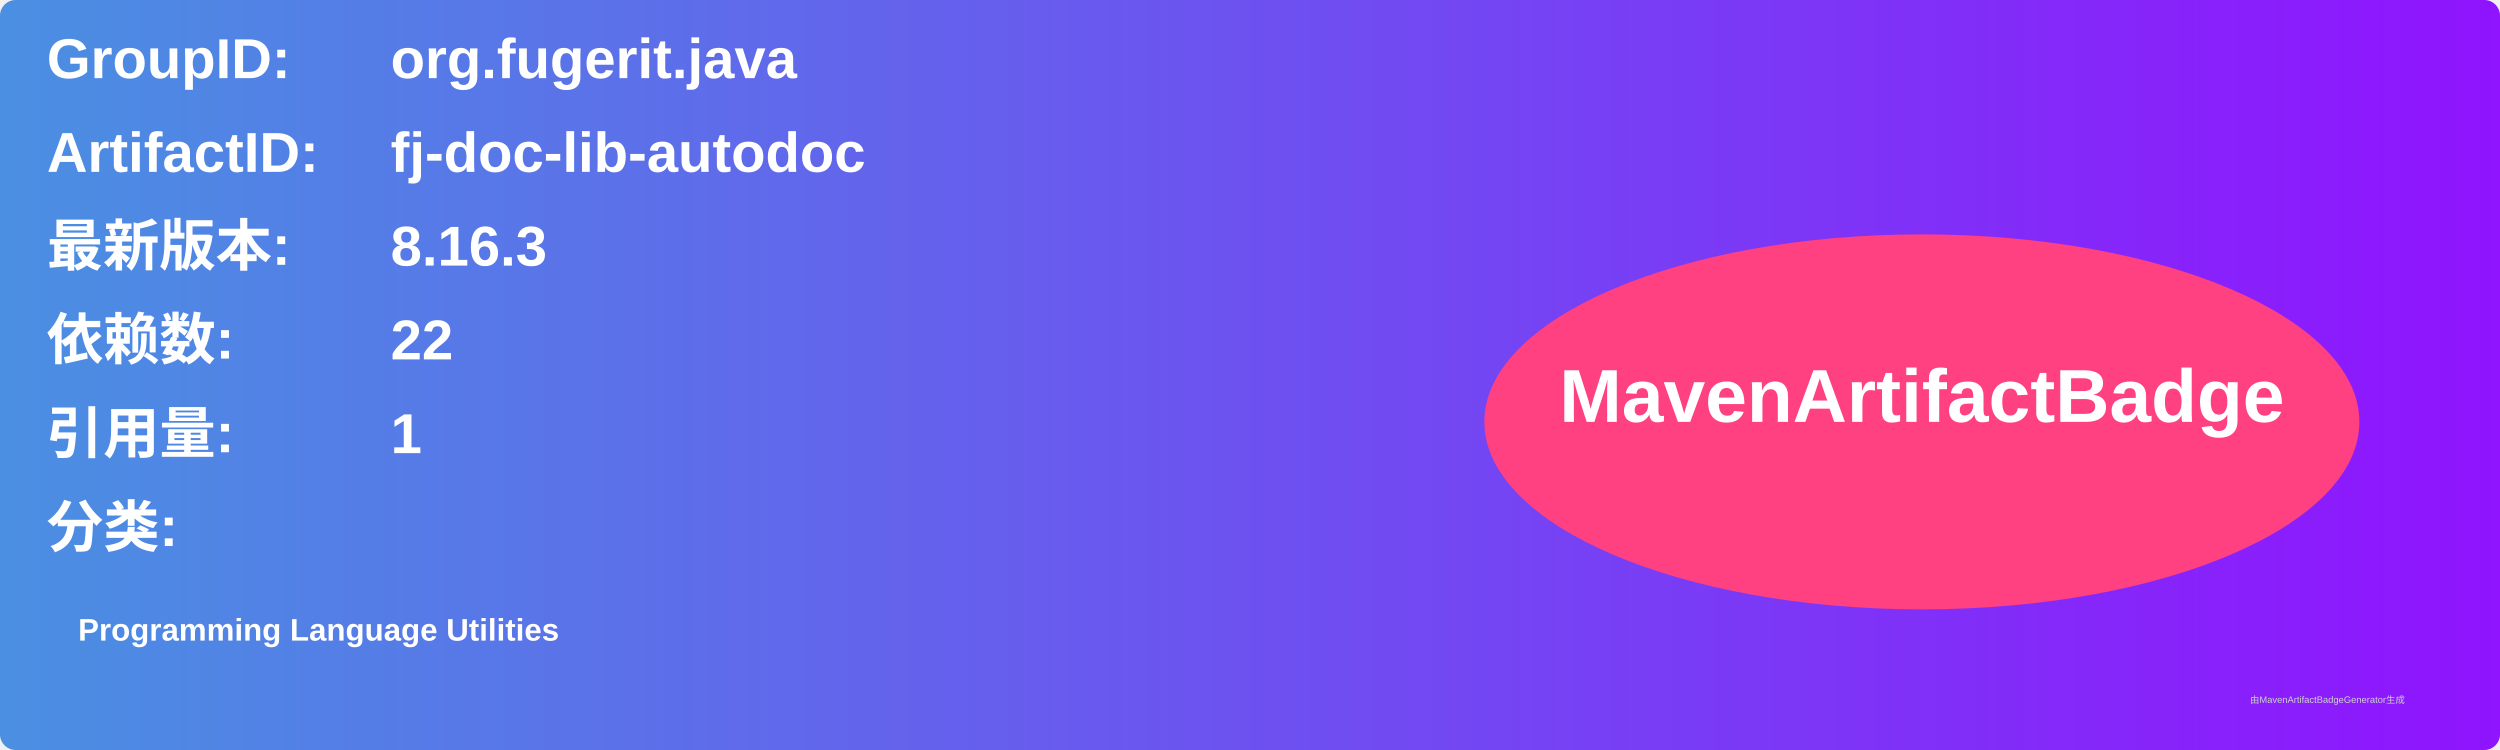
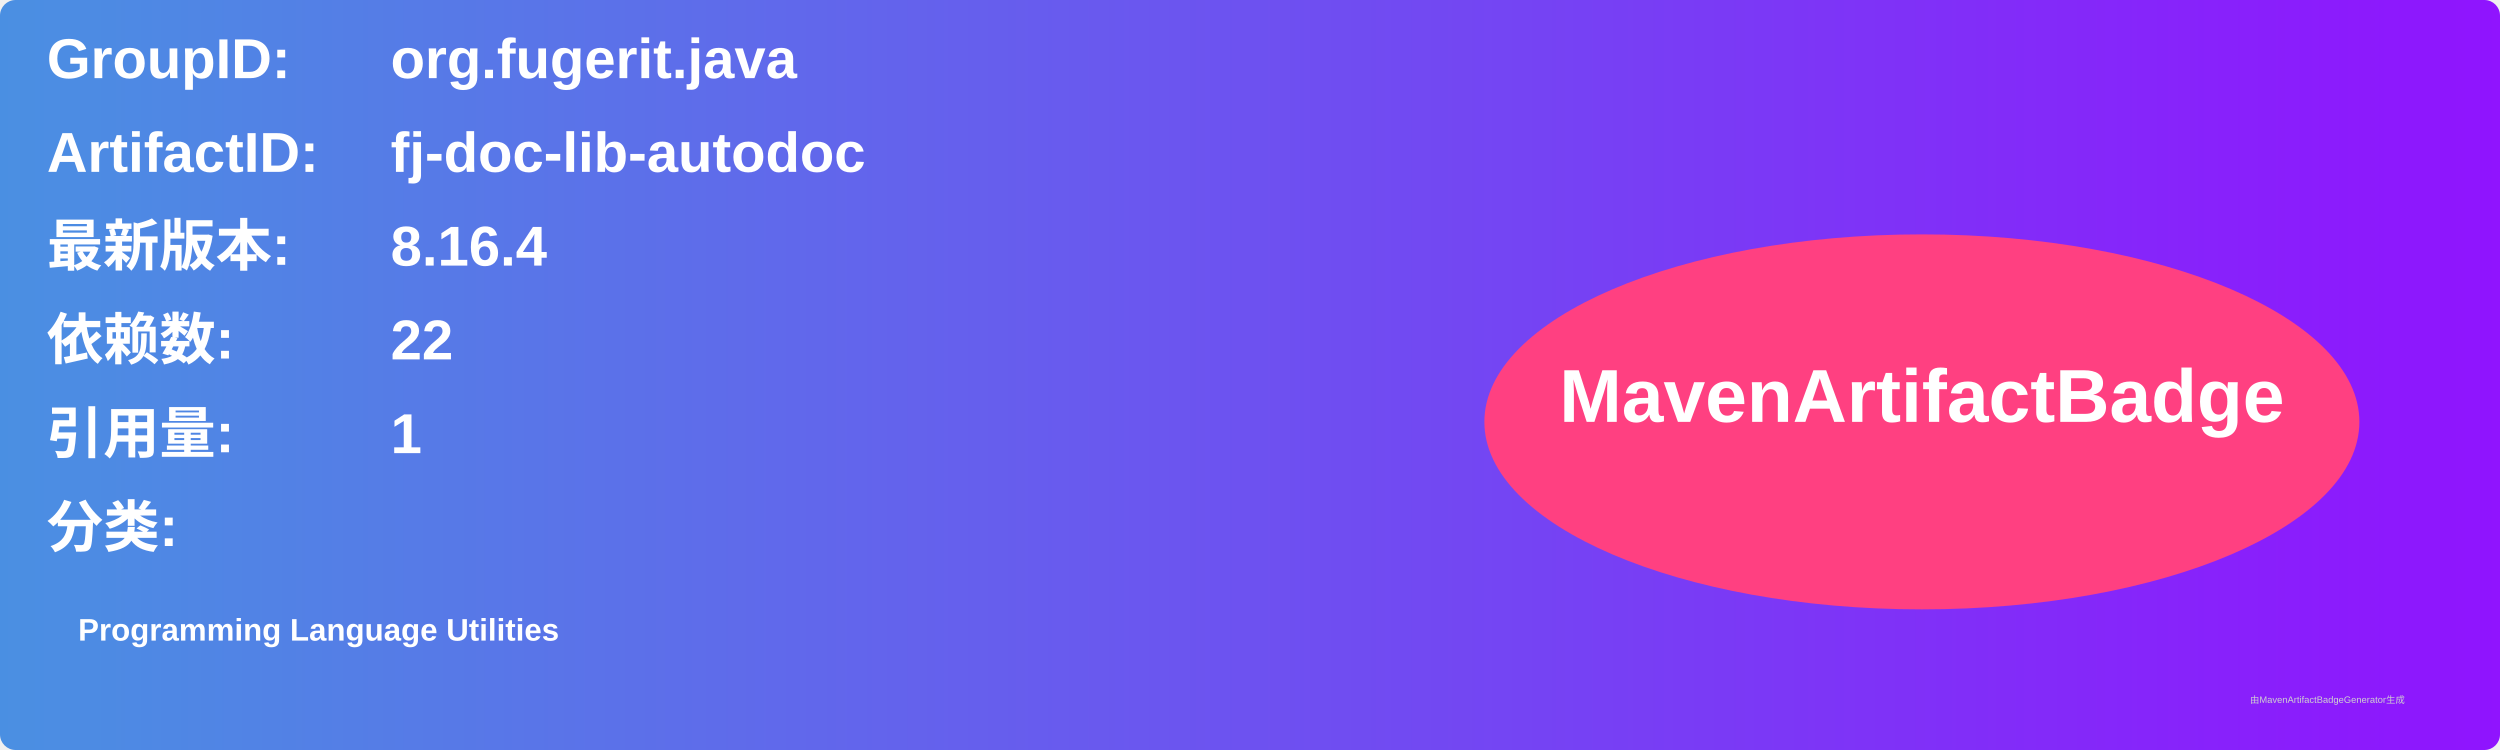
<svg xmlns="http://www.w3.org/2000/svg" width="800" height="240" viewBox="0 0 800 240">
  <linearGradient id="grad" x1="0%" y1="0%" x2="100%" y2="0%">
    <stop offset="0%" stop-color="#4a90e2" />
    <stop offset="100%" stop-color="#9013fe" />
  </linearGradient>
  <rect width="100%" height="100%" rx="5" ry="5" fill="url(#grad)" />
  <g transform="translate(15, 15)">
    <text x="0" y="10" font-family="Arial" font-size="18" fill="white" font-weight="bold" width="260">GroupID:</text>
    <text x="110" y="10" font-family="Arial" font-size="18" fill="white" font-weight="bold" width="460">org.fugerit.java</text>
    <text x="0" y="40" font-family="Arial" font-size="18" fill="white" font-weight="bold" width="260">ArtifactID:</text>
    <text x="110" y="40" font-family="Arial" font-size="18" fill="white" font-weight="bold" width="460">fj-doc-lib-autodoc</text>
    <text x="0" y="70" font-family="Arial" font-size="18" fill="white" font-weight="bold">最新版本:</text>
    <text x="110" y="70" font-family="Arial" font-size="18" fill="white" font-weight="bold">
-       <tspan font-weight="bold">8.16.3</tspan>
+       <tspan font-weight="bold">8.16.4</tspan>
    </text>
    <text x="0" y="100" font-family="Arial" font-size="18" fill="white" font-weight="bold">依赖数: </text>
    <text x="110" y="100" font-family="Arial" font-size="18" fill="white">
      <tspan font-weight="bold">22</tspan>
    </text>
    <text x="0" y="130" font-family="Arial" font-size="18" fill="white" font-weight="bold">引用量: </text>
    <text x="110" y="130" font-family="Arial" font-size="18" fill="white">
      <tspan font-weight="bold">1</tspan>
    </text>
    <text x="0" y="160" font-family="Arial" font-size="18" fill="white" font-weight="bold">分类:</text>
    <text x="10" y="190" font-family="Arial" font-size="10" fill="white">
      <tspan font-weight="bold">Programming Language Utilities</tspan>
    </text>
    <ellipse cx="600" cy="120" rx="140" ry="60" fill="#ff4081" />
    <text x="600" y="120" text-anchor="middle" font-family="Arial" font-size="24" fill="white" font-weight="bold">MavenArtifactBadge</text>
  </g>
  <text x="720" y="225" font-family="Arial" font-size="3" fill="#d0d0d0">由MavenArtifactBadgeGenerator生成</text>
</svg>
